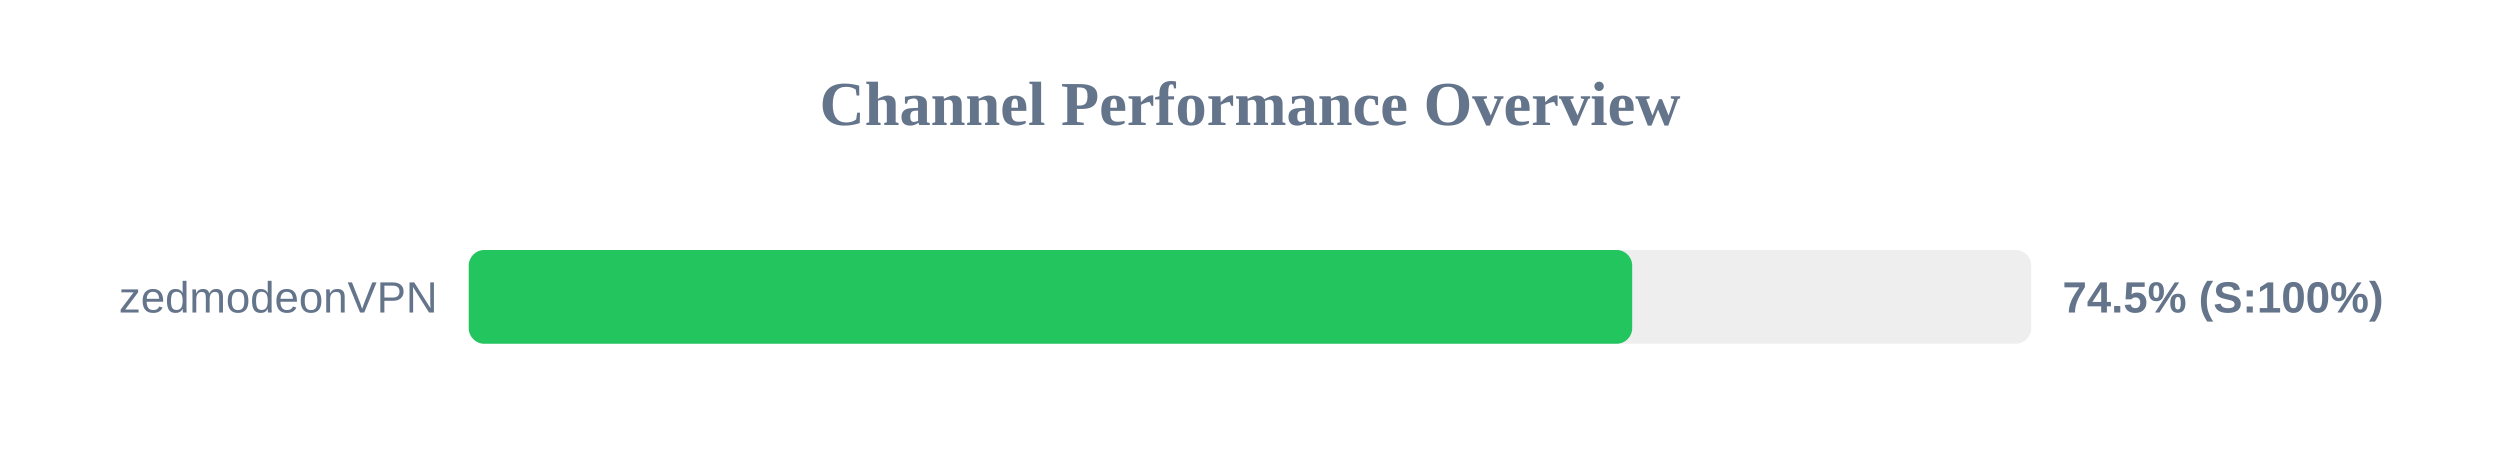
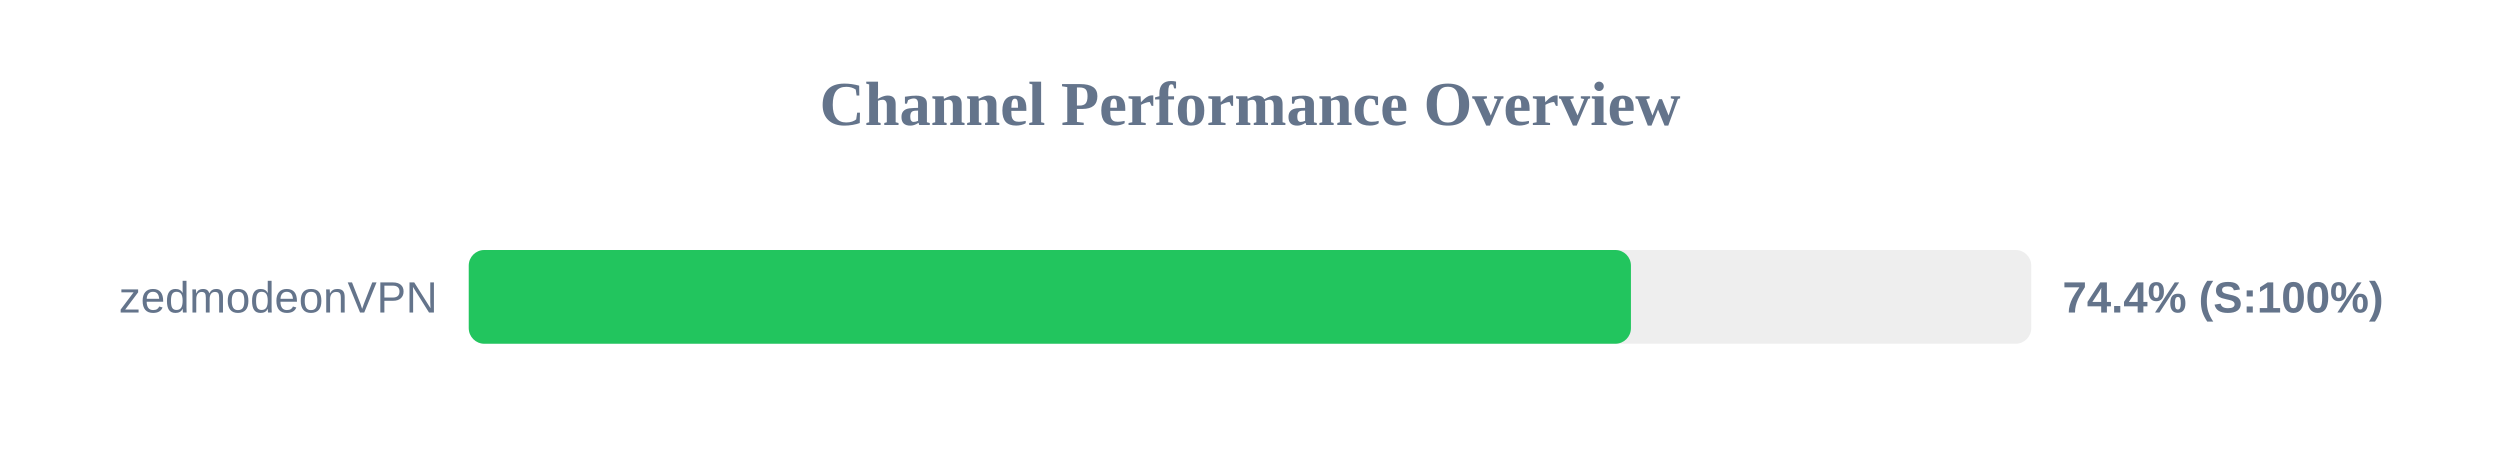
<svg xmlns="http://www.w3.org/2000/svg" width="800" height="150" version="1.1">
  <style>
        .row { font: 14px Arial; fill: #64748b; }
        .score { font: bold 14px Arial; fill: #64748b; }
    </style>
  <text x="400" y="40" text-anchor="middle" font-size="20px" font-weight="bold" fill="#64748b">Channel Performance Overview</text>
  <rect x="150" y="80" width="500" height="30" fill="#eee" rx="5" />
-   <rect x="150" y="80" width="372.3" height="30" fill="#22c55e" rx="5" />
+   <rect x="150" y="80" width="371.9" height="30" fill="#22c55e" rx="5" />
  <text x="140" y="100" text-anchor="end" class="row">zedmodeonVPN</text>
-   <text x="660" y="100" text-anchor="start" class="score">74.5% (S:100%)</text>
+   <text x="660" y="100" text-anchor="start" class="score">74.4% (S:100%)</text>
</svg>
